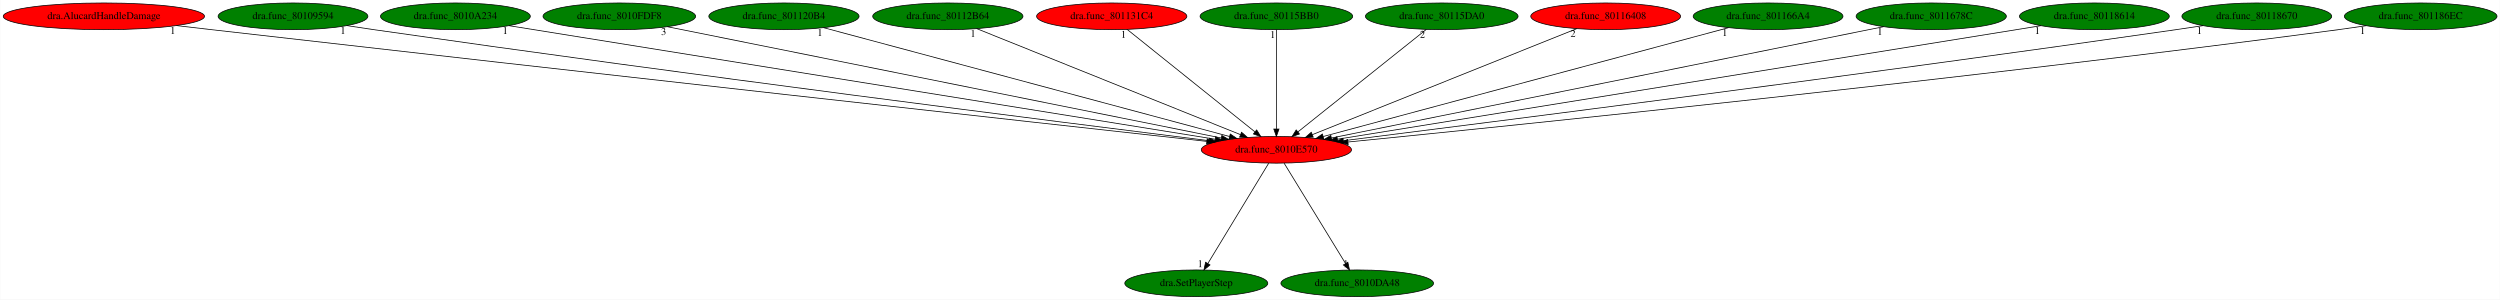
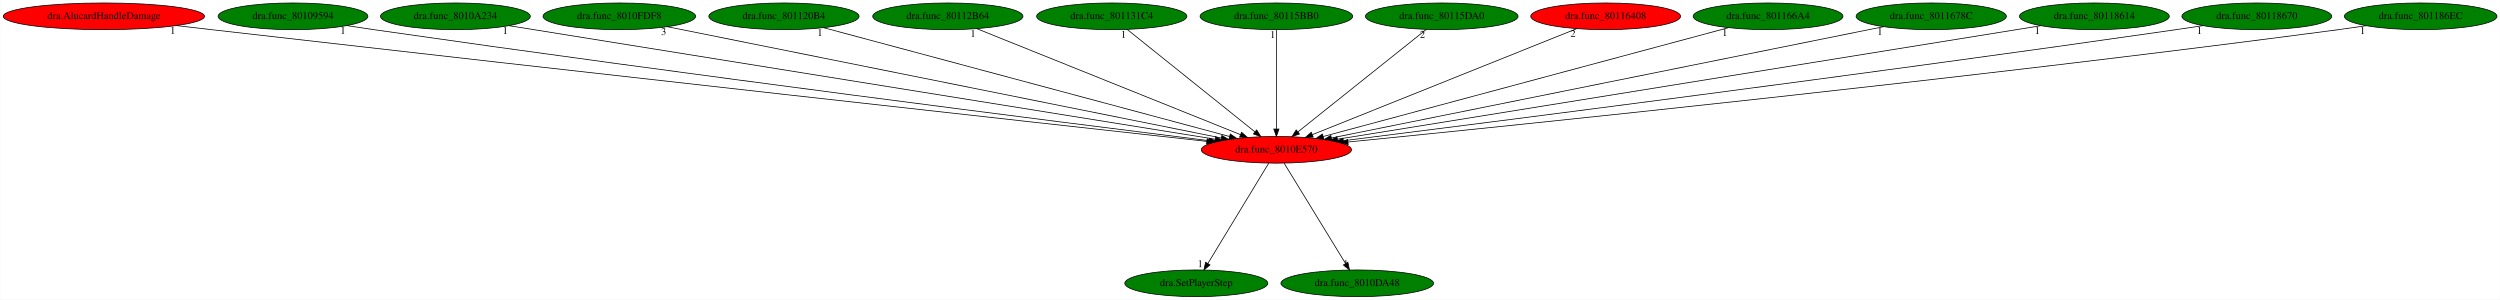
<svg xmlns="http://www.w3.org/2000/svg" xmlns:xlink="http://www.w3.org/1999/xlink" width="3371pt" height="404pt" viewBox="0.00 0.00 3370.53 404.00">
  <g id="graph0" class="graph" transform="scale(1 1) rotate(0) translate(4 400)">
    <polygon fill="white" stroke="transparent" points="-4,4 -4,-400 3366.53,-400 3366.53,4 -4,4" />
    <g id="node1" class="node">
      <ellipse fill="red" stroke="black" cx="1716.84" cy="-198" rx="101.28" ry="18" />
      <text text-anchor="middle" x="1716.84" y="-194.3" font-family="Times,serif" font-size="14.00">dra.func_8010E570</text>
    </g>
    <g id="node2" class="node">
      <g id="a_node2">
        <a xlink:href="dra.SetPlayerStep.svg" xlink:title="dra.SetPlayerStep">
          <ellipse fill="green" stroke="black" cx="1608.84" cy="-18" rx="96.38" ry="18" />
          <text text-anchor="middle" x="1608.84" y="-14.3" font-family="Times,serif" font-size="14.00">dra.SetPlayerStep</text>
        </a>
      </g>
    </g>
    <g id="edge1" class="edge">
      <path fill="none" stroke="black" d="M1706.48,-179.93C1687.45,-148.57 1646.82,-81.6 1624.44,-44.71" />
      <polygon fill="black" stroke="black" points="1627.34,-42.75 1619.16,-36.02 1621.36,-46.38 1627.34,-42.75" />
      <text text-anchor="middle" x="1614.16" y="-39.82" font-family="Times,serif" font-size="14.00">1</text>
    </g>
    <g id="node3" class="node">
      <g id="a_node3">
        <a xlink:href="dra.func_8010DA48.svg" xlink:title="dra.func_8010DA48">
          <ellipse fill="green" stroke="black" cx="1825.84" cy="-18" rx="102.88" ry="18" />
          <text text-anchor="middle" x="1825.84" y="-14.3" font-family="Times,serif" font-size="14.00">dra.func_8010DA48</text>
        </a>
      </g>
    </g>
    <g id="edge2" class="edge">
      <path fill="none" stroke="black" d="M1727.29,-179.93C1746.5,-148.57 1787.5,-81.6 1810.1,-44.71" />
      <polygon fill="black" stroke="black" points="1813.18,-46.37 1815.42,-36.02 1807.21,-42.72 1813.18,-46.37" />
      <text text-anchor="middle" x="1810.42" y="-39.82" font-family="Times,serif" font-size="14.00">1</text>
    </g>
    <g id="node4" class="node">
      <g id="a_node4">
        <a xlink:href="dra.AlucardHandleDamage.svg" xlink:title="dra.AlucardHandleDamage">
          <ellipse fill="red" stroke="black" cx="135.84" cy="-378" rx="135.68" ry="18" />
          <text text-anchor="middle" x="135.84" y="-374.3" font-family="Times,serif" font-size="14.00">dra.AlucardHandleDamage</text>
        </a>
      </g>
    </g>
    <g id="edge3" class="edge">
      <path fill="none" stroke="black" d="M233.72,-365.46C249.47,-363.62 265.6,-361.75 280.84,-360 787.05,-301.95 1393.92,-234.67 1623.09,-209.34" />
      <polygon fill="black" stroke="black" points="1623.5,-212.82 1633.06,-208.24 1622.73,-205.86 1623.5,-212.82" />
      <text text-anchor="middle" x="228.72" y="-354.26" font-family="Times,serif" font-size="14.00">1</text>
    </g>
    <g id="node5" class="node">
      <g id="a_node5">
        <a xlink:href="dra.func_80109594.svg" xlink:title="dra.func_80109594">
          <ellipse fill="green" stroke="black" cx="390.84" cy="-378" rx="100.98" ry="18" />
          <text text-anchor="middle" x="390.84" y="-374.3" font-family="Times,serif" font-size="14.00">dra.func_80109594</text>
        </a>
      </g>
    </g>
    <g id="edge4" class="edge">
      <path fill="none" stroke="black" d="M463.21,-365.47C475.43,-363.59 487.99,-361.71 499.84,-360 920.43,-299.39 1424.1,-235.53 1626.31,-210.25" />
      <polygon fill="black" stroke="black" points="1626.8,-213.71 1636.29,-209 1625.93,-206.77 1626.8,-213.71" />
      <text text-anchor="middle" x="458.21" y="-354.27" font-family="Times,serif" font-size="14.00">1</text>
    </g>
    <g id="node6" class="node">
      <g id="a_node6">
        <a xlink:href="dra.func_8010A234.svg" xlink:title="dra.func_8010A234">
          <ellipse fill="green" stroke="black" cx="609.84" cy="-378" rx="100.98" ry="18" />
          <text text-anchor="middle" x="609.84" y="-374.3" font-family="Times,serif" font-size="14.00">dra.func_8010A234</text>
        </a>
      </g>
    </g>
    <g id="edge5" class="edge">
      <path fill="none" stroke="black" d="M682.04,-365.39C879.12,-333.7 1425.43,-245.86 1634.23,-212.28" />
      <polygon fill="black" stroke="black" points="1634.9,-215.72 1644.22,-210.68 1633.79,-208.81 1634.9,-215.72" />
      <text text-anchor="middle" x="677.04" y="-354.19" font-family="Times,serif" font-size="14.00">1</text>
    </g>
    <g id="node7" class="node">
      <g id="a_node7">
        <a xlink:href="dra.func_8010FDF8.svg" xlink:title="dra.func_8010FDF8">
          <ellipse fill="green" stroke="black" cx="830.84" cy="-378" rx="102.88" ry="18" />
          <text text-anchor="middle" x="830.84" y="-374.3" font-family="Times,serif" font-size="14.00">dra.func_8010FDF8</text>
        </a>
      </g>
    </g>
    <g id="edge6" class="edge">
      <path fill="none" stroke="black" d="M895.63,-363.98C1056.29,-331.71 1472.29,-248.13 1642.54,-213.93" />
      <polygon fill="black" stroke="black" points="1643.3,-217.34 1652.42,-211.94 1641.93,-210.48 1643.3,-217.34" />
      <text text-anchor="middle" x="890.63" y="-352.78" font-family="Times,serif" font-size="14.00">3</text>
    </g>
    <g id="node8" class="node">
      <g id="a_node8">
        <a xlink:href="dra.func_801120B4.svg" xlink:title="dra.func_801120B4">
          <ellipse fill="green" stroke="black" cx="1052.84" cy="-378" rx="101.28" ry="18" />
          <text text-anchor="middle" x="1052.84" y="-374.3" font-family="Times,serif" font-size="14.00">dra.func_801120B4</text>
        </a>
      </g>
    </g>
    <g id="edge7" class="edge">
      <path fill="none" stroke="black" d="M1106.33,-362.66C1227.7,-330.12 1523.45,-250.84 1653.6,-215.95" />
      <polygon fill="black" stroke="black" points="1654.68,-219.29 1663.43,-213.32 1652.86,-212.53 1654.68,-219.29" />
      <text text-anchor="middle" x="1101.33" y="-351.46" font-family="Times,serif" font-size="14.00">1</text>
    </g>
    <g id="node9" class="node">
      <g id="a_node9">
        <a xlink:href="dra.func_80112B64.svg" xlink:title="dra.func_80112B64">
          <ellipse fill="green" stroke="black" cx="1273.84" cy="-378" rx="101.28" ry="18" />
          <text text-anchor="middle" x="1273.84" y="-374.3" font-family="Times,serif" font-size="14.00">dra.func_80112B64</text>
        </a>
      </g>
    </g>
    <g id="edge8" class="edge">
      <path fill="none" stroke="black" d="M1312.76,-361.36C1393.66,-328.86 1579.75,-254.08 1668.31,-218.5" />
      <polygon fill="black" stroke="black" points="1669.87,-221.64 1677.84,-214.67 1667.26,-215.15 1669.87,-221.64" />
      <text text-anchor="middle" x="1307.76" y="-350.16" font-family="Times,serif" font-size="14.00">1</text>
    </g>
    <g id="node10" class="node">
      <g id="a_node10">
        <a xlink:href="dra.func_801131C4.svg" xlink:title="dra.func_801131C4">
-           <ellipse fill="red" stroke="black" cx="1494.84" cy="-378" rx="101.28" ry="18" />
+           <ellipse fill="green" stroke="black" cx="1494.84" cy="-378" rx="101.28" ry="18" />
          <text text-anchor="middle" x="1494.84" y="-374.3" font-family="Times,serif" font-size="14.00">dra.func_801131C4</text>
        </a>
      </g>
    </g>
    <g id="edge9" class="edge">
      <path fill="none" stroke="black" d="M1515.72,-360.25C1555.56,-328.32 1642.45,-258.65 1687.87,-222.23" />
      <polygon fill="black" stroke="black" points="1690.23,-224.82 1695.85,-215.83 1685.86,-219.36 1690.23,-224.82" />
      <text text-anchor="middle" x="1510.72" y="-349.05" font-family="Times,serif" font-size="14.00">1</text>
    </g>
    <g id="node11" class="node">
      <g id="a_node11">
        <a xlink:href="dra.func_80115BB0.svg" xlink:title="dra.func_80115BB0">
          <ellipse fill="green" stroke="black" cx="1716.84" cy="-378" rx="102.88" ry="18" />
          <text text-anchor="middle" x="1716.84" y="-374.3" font-family="Times,serif" font-size="14.00">dra.func_80115BB0</text>
        </a>
      </g>
    </g>
    <g id="edge10" class="edge">
      <path fill="none" stroke="black" d="M1716.84,-359.93C1716.84,-328.97 1716.84,-263.3 1716.84,-226.13" />
      <polygon fill="black" stroke="black" points="1720.34,-226.02 1716.84,-216.02 1713.34,-226.02 1720.34,-226.02" />
      <text text-anchor="middle" x="1711.84" y="-348.73" font-family="Times,serif" font-size="14.00">1</text>
    </g>
    <g id="node12" class="node">
      <g id="a_node12">
        <a xlink:href="dra.func_80115DA0.svg" xlink:title="dra.func_80115DA0">
          <ellipse fill="green" stroke="black" cx="1939.84" cy="-378" rx="102.88" ry="18" />
          <text text-anchor="middle" x="1939.84" y="-374.3" font-family="Times,serif" font-size="14.00">dra.func_80115DA0</text>
        </a>
      </g>
    </g>
    <g id="edge11" class="edge">
      <path fill="none" stroke="black" d="M1918.86,-360.25C1878.85,-328.32 1791.56,-258.65 1745.94,-222.23" />
      <polygon fill="black" stroke="black" points="1747.92,-219.33 1737.92,-215.83 1743.56,-224.8 1747.92,-219.33" />
      <text text-anchor="middle" x="1913.86" y="-349.05" font-family="Times,serif" font-size="14.00">2</text>
    </g>
    <g id="node13" class="node">
      <g id="a_node13">
        <a xlink:href="dra.func_80116408.svg" xlink:title="dra.func_80116408">
          <ellipse fill="red" stroke="black" cx="2160.84" cy="-378" rx="100.98" ry="18" />
          <text text-anchor="middle" x="2160.84" y="-374.3" font-family="Times,serif" font-size="14.00">dra.func_80116408</text>
        </a>
      </g>
    </g>
    <g id="edge12" class="edge">
      <path fill="none" stroke="black" d="M2121.83,-361.36C2040.67,-328.82 1853.85,-253.93 1765.21,-218.39" />
      <polygon fill="black" stroke="black" points="1766.51,-215.14 1755.92,-214.67 1763.9,-221.64 1766.51,-215.14" />
      <text text-anchor="middle" x="2116.83" y="-350.16" font-family="Times,serif" font-size="14.00">2</text>
    </g>
    <g id="node14" class="node">
      <g id="a_node14">
        <a xlink:href="dra.func_801166A4.svg" xlink:title="dra.func_801166A4">
          <ellipse fill="green" stroke="black" cx="2379.84" cy="-378" rx="100.98" ry="18" />
          <text text-anchor="middle" x="2379.84" y="-374.3" font-family="Times,serif" font-size="14.00">dra.func_801166A4</text>
        </a>
      </g>
    </g>
    <g id="edge13" class="edge">
      <path fill="none" stroke="black" d="M2326.42,-362.66C2205.24,-330.12 1909.93,-250.84 1779.98,-215.95" />
      <polygon fill="black" stroke="black" points="1780.73,-212.53 1770.17,-213.32 1778.92,-219.29 1780.73,-212.53" />
      <text text-anchor="middle" x="2321.42" y="-351.46" font-family="Times,serif" font-size="14.00">1</text>
    </g>
    <g id="node15" class="node">
      <g id="a_node15">
        <a xlink:href="dra.func_8011678C.svg" xlink:title="dra.func_8011678C">
          <ellipse fill="green" stroke="black" cx="2599.84" cy="-378" rx="101.28" ry="18" />
          <text text-anchor="middle" x="2599.84" y="-374.3" font-family="Times,serif" font-size="14.00">dra.func_8011678C</text>
        </a>
      </g>
    </g>
    <g id="edge14" class="edge">
      <path fill="none" stroke="black" d="M2535.62,-364.06C2375.8,-331.84 1960.82,-248.18 1790.96,-213.94" />
      <polygon fill="black" stroke="black" points="1791.6,-210.5 1781.11,-211.96 1790.22,-217.36 1791.6,-210.5" />
      <text text-anchor="middle" x="2530.62" y="-352.86" font-family="Times,serif" font-size="14.00">1</text>
    </g>
    <g id="node16" class="node">
      <g id="a_node16">
        <a xlink:href="dra.func_80118614.svg" xlink:title="dra.func_80118614">
          <ellipse fill="green" stroke="black" cx="2819.84" cy="-378" rx="100.98" ry="18" />
          <text text-anchor="middle" x="2819.84" y="-374.3" font-family="Times,serif" font-size="14.00">dra.func_80118614</text>
        </a>
      </g>
    </g>
    <g id="edge15" class="edge">
      <path fill="none" stroke="black" d="M2747.89,-365.39C2551.53,-333.7 2007.19,-245.86 1799.14,-212.28" />
      <polygon fill="black" stroke="black" points="1799.62,-208.81 1789.19,-210.68 1798.51,-215.73 1799.62,-208.81" />
      <text text-anchor="middle" x="2742.89" y="-354.19" font-family="Times,serif" font-size="14.00">1</text>
    </g>
    <g id="node17" class="node">
      <g id="a_node17">
        <a xlink:href="dra.func_80118670.svg" xlink:title="dra.func_80118670">
          <ellipse fill="green" stroke="black" cx="3038.84" cy="-378" rx="100.98" ry="18" />
          <text text-anchor="middle" x="3038.84" y="-374.3" font-family="Times,serif" font-size="14.00">dra.func_80118670</text>
        </a>
      </g>
    </g>
    <g id="edge16" class="edge">
      <path fill="none" stroke="black" d="M2966.46,-365.48C2954.24,-363.6 2941.69,-361.71 2929.84,-360 2510.62,-299.49 2008.61,-235.58 1807.07,-210.26" />
      <polygon fill="black" stroke="black" points="1807.48,-206.79 1797.12,-209.01 1806.61,-213.73 1807.48,-206.79" />
      <text text-anchor="middle" x="2961.46" y="-354.28" font-family="Times,serif" font-size="14.00">1</text>
    </g>
    <g id="node18" class="node">
      <g id="a_node18">
        <a xlink:href="dra.func_801186EC.svg" xlink:title="dra.func_801186EC">
          <ellipse fill="green" stroke="black" cx="3259.84" cy="-378" rx="102.88" ry="18" />
          <text text-anchor="middle" x="3259.84" y="-374.3" font-family="Times,serif" font-size="14.00">dra.func_801186EC</text>
        </a>
      </g>
    </g>
    <g id="edge17" class="edge">
      <path fill="none" stroke="black" d="M3186.46,-365.34C3173.92,-363.47 3161.01,-361.62 3148.84,-360 2647.27,-293.42 2044.45,-231.56 1813.4,-208.51" />
      <polygon fill="black" stroke="black" points="1813.64,-205.02 1803.34,-207.51 1812.95,-211.98 1813.64,-205.02" />
      <text text-anchor="middle" x="3181.46" y="-354.14" font-family="Times,serif" font-size="14.00">1</text>
    </g>
  </g>
</svg>
